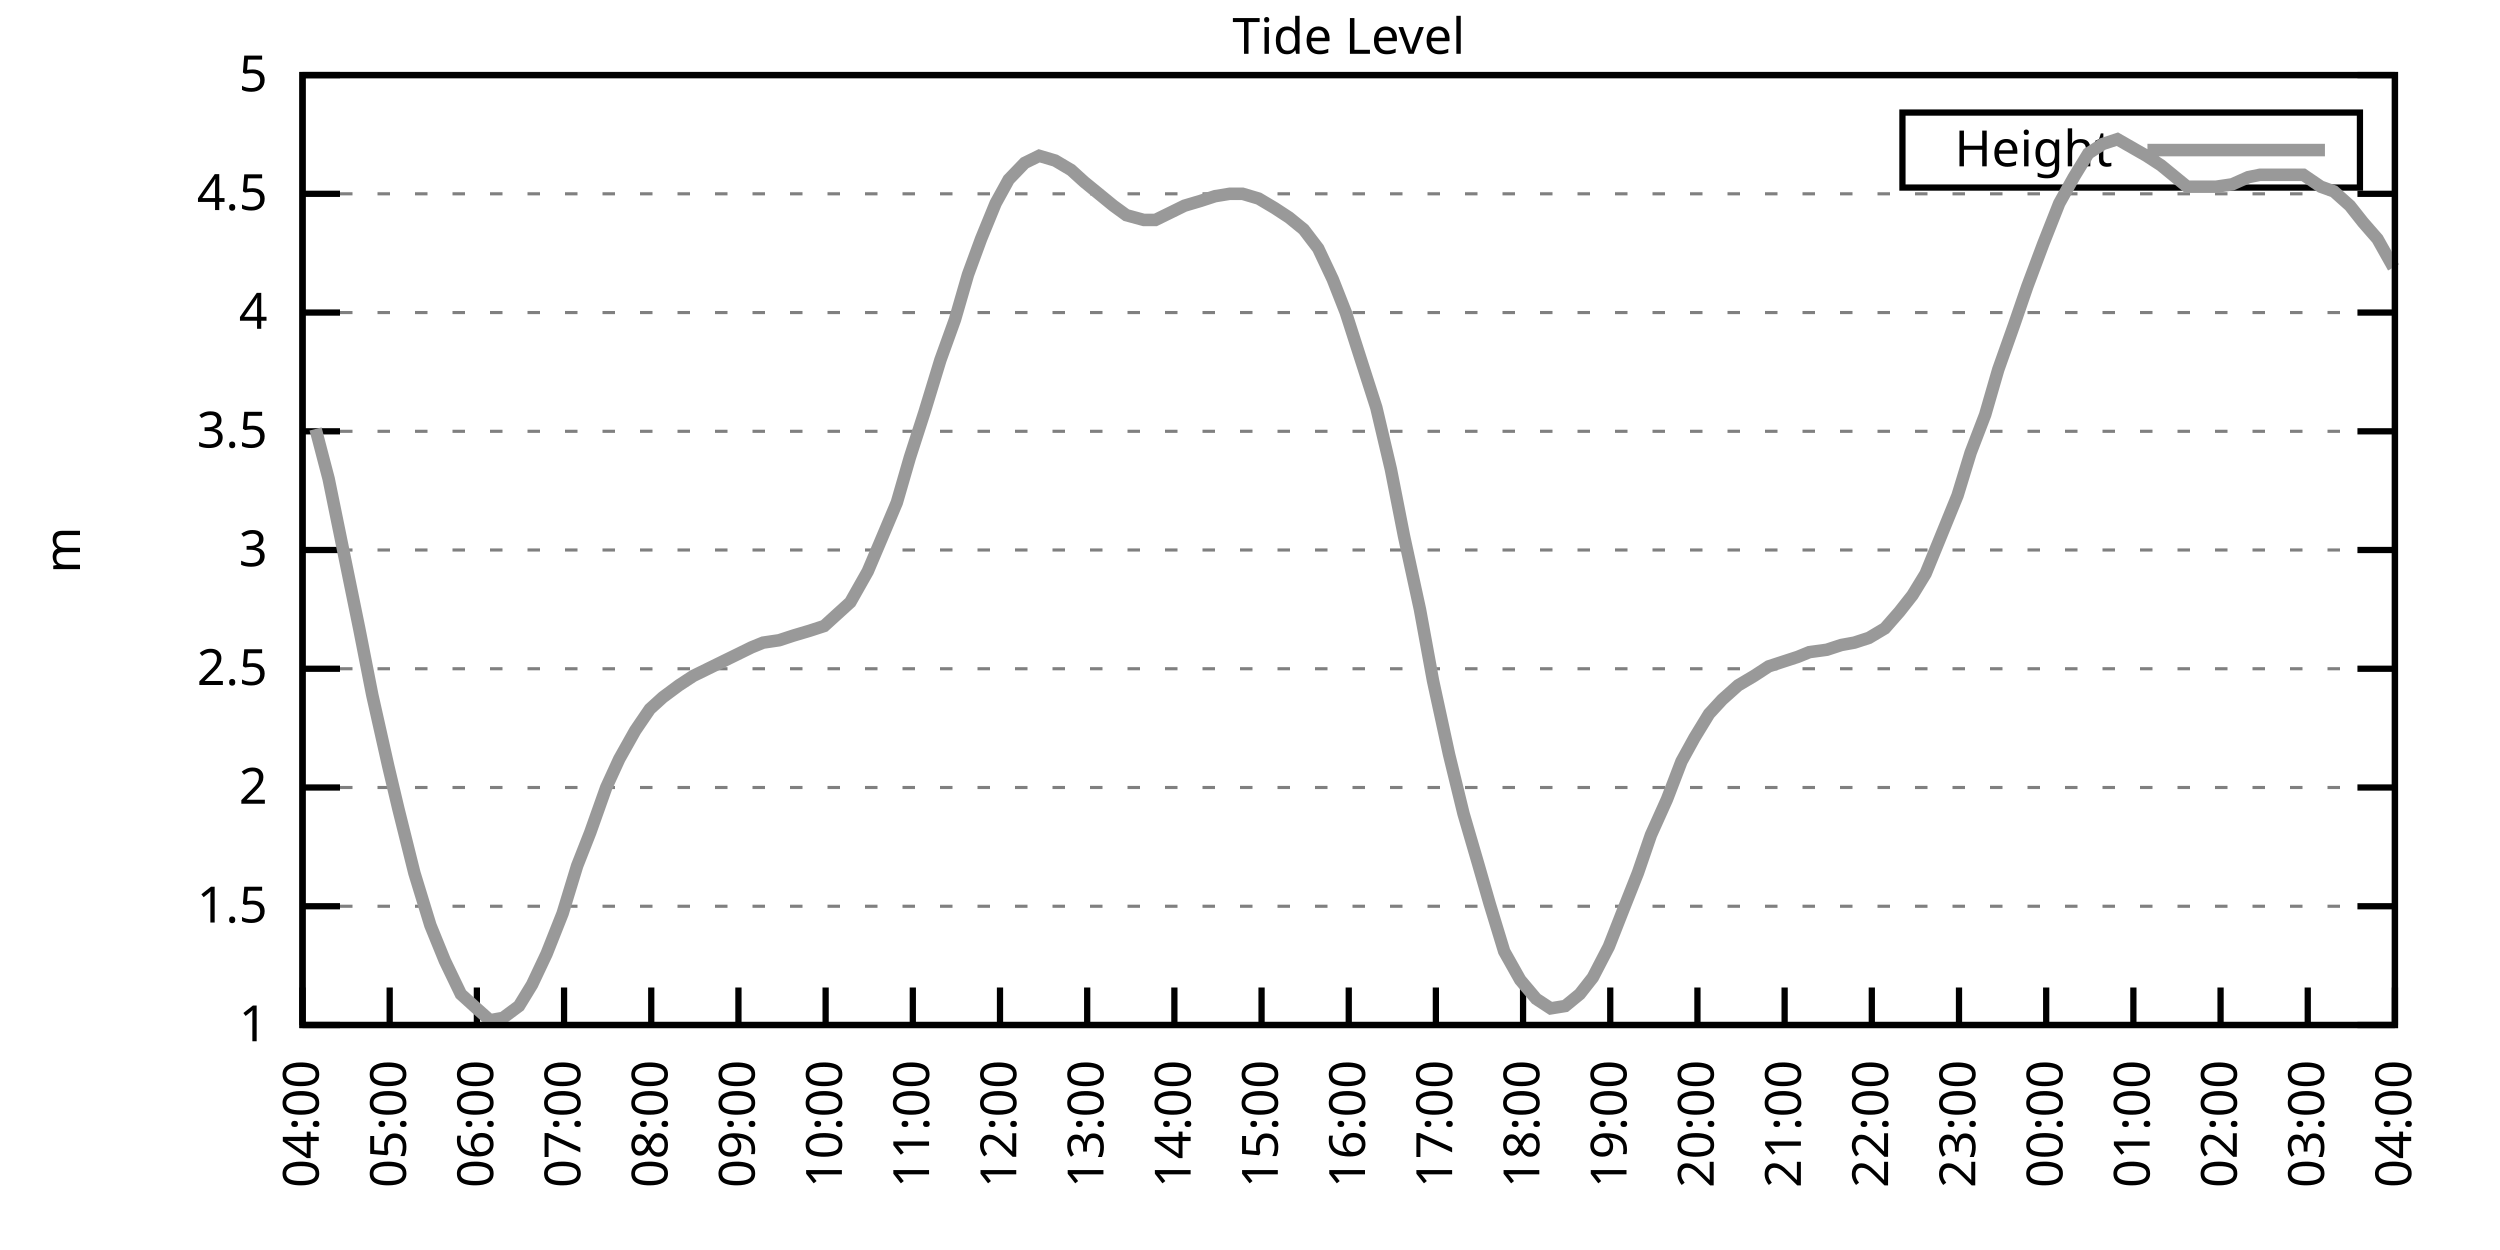
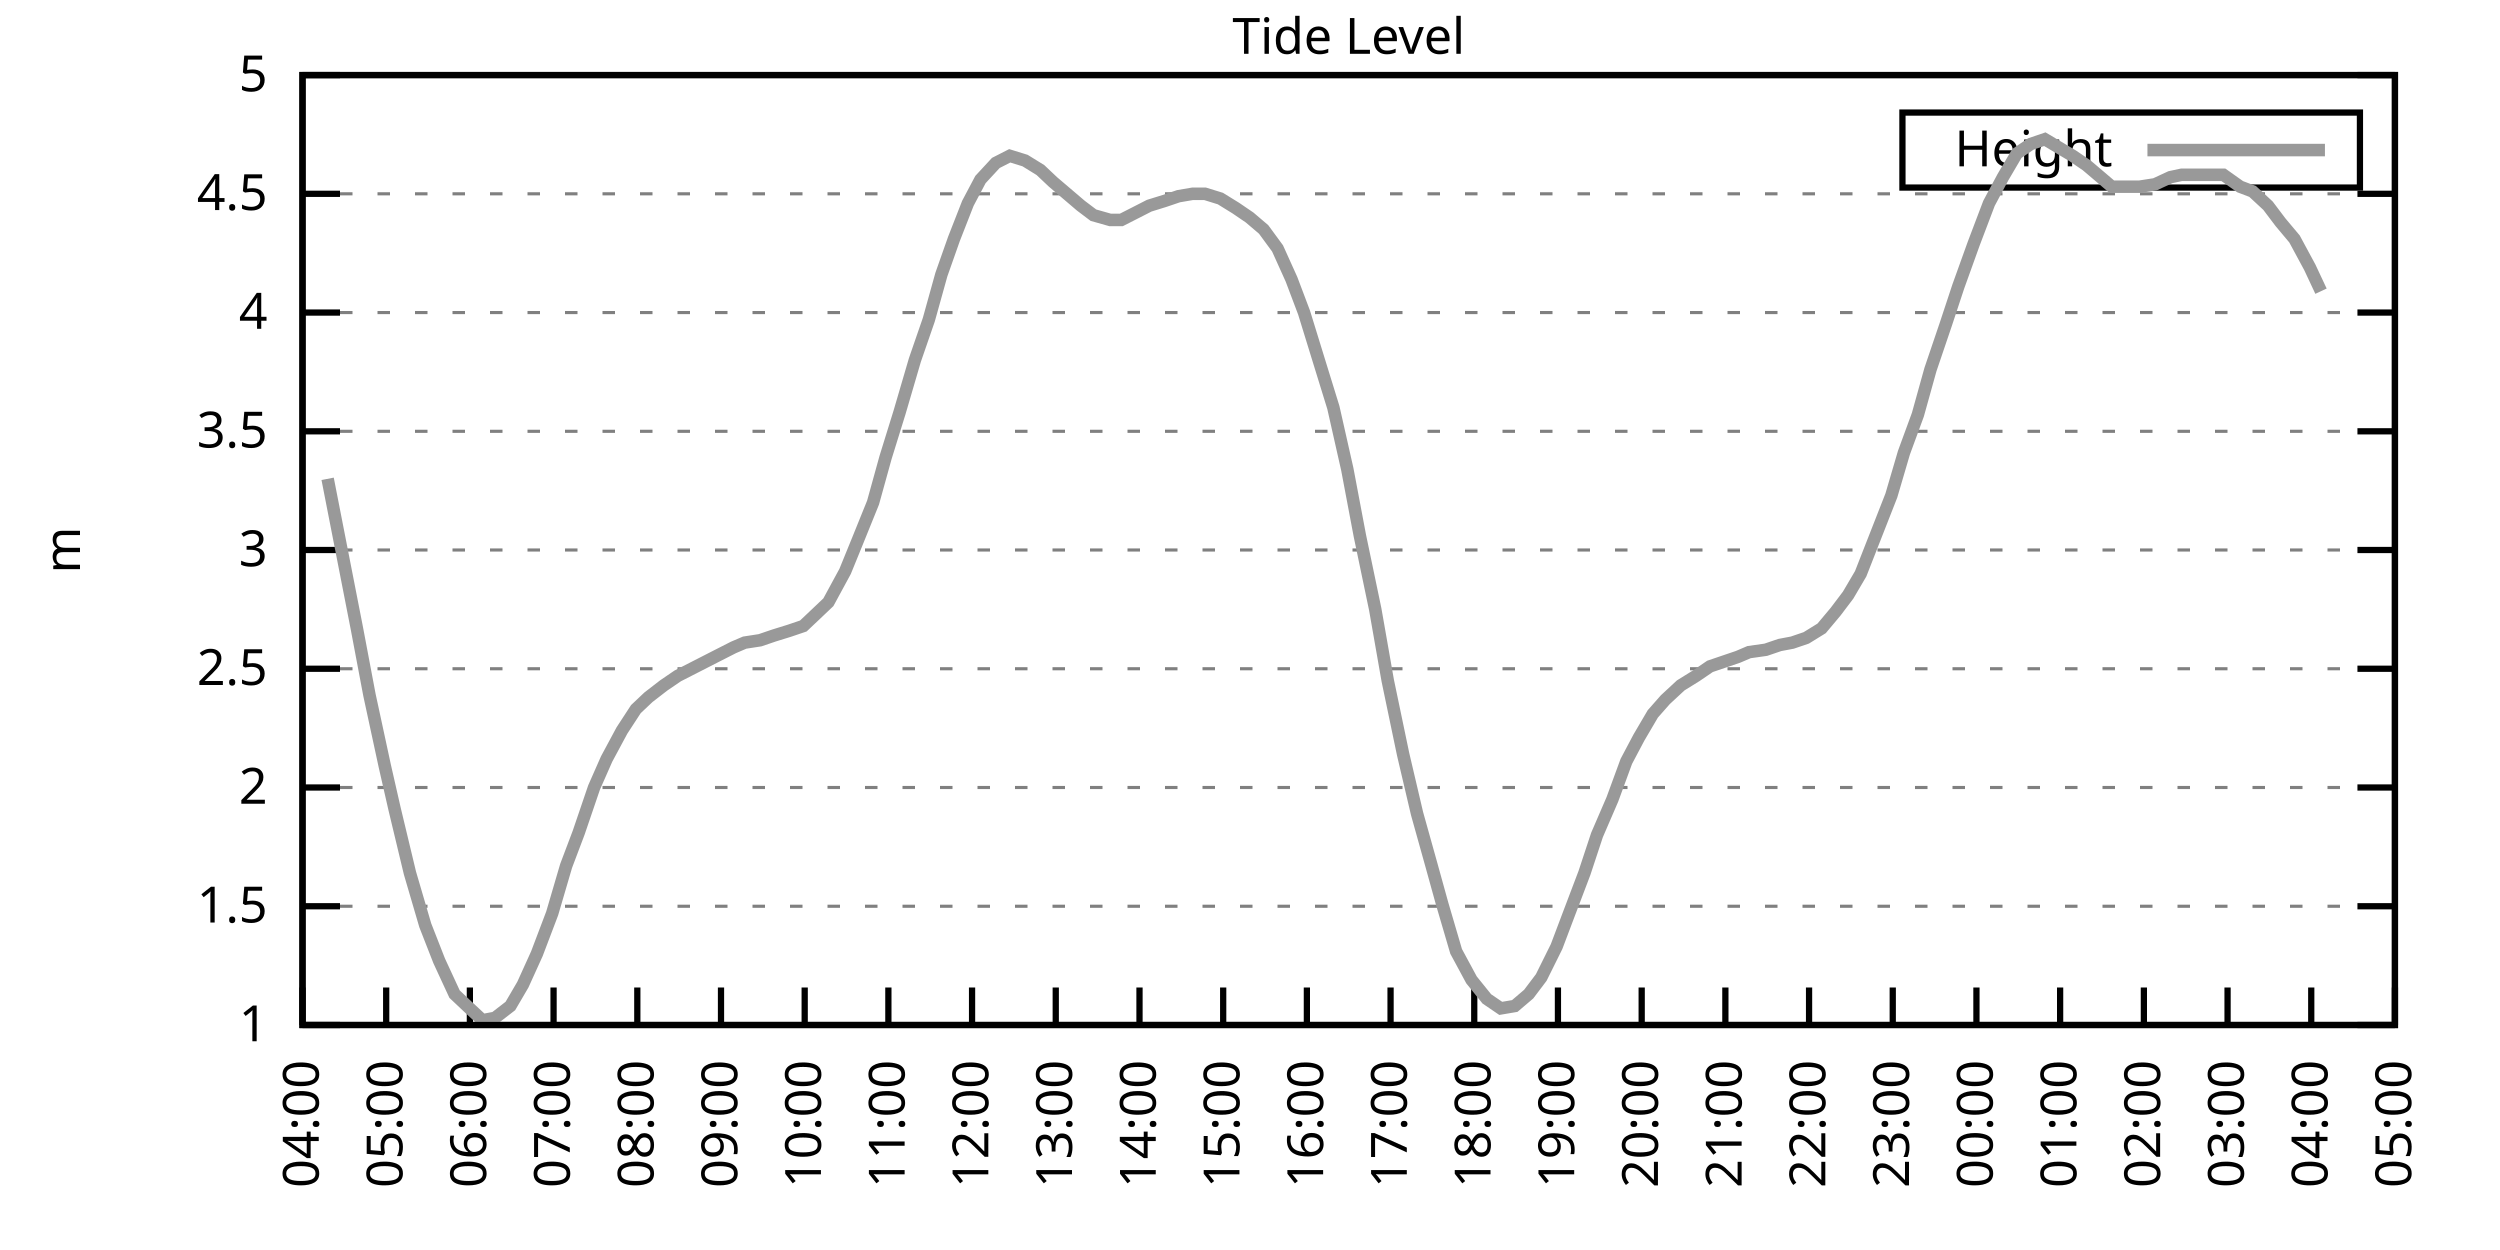
<svg xmlns="http://www.w3.org/2000/svg" xmlns:xlink="http://www.w3.org/1999/xlink" width="400" height="200" viewBox="0 0 400 200">
  <g id="gnuplot_canvas">
    <rect x="0" y="0" width="400" height="200" fill="none" />
    <defs>
      <circle id="gpDot" r="0.5" stroke-width="0.5" stroke="currentColor" />
      <path id="gpPt0" stroke-width="0.333" stroke="currentColor" d="M-1,0 h2 M0,-1 v2" />
      <path id="gpPt1" stroke-width="0.333" stroke="currentColor" d="M-1,-1 L1,1 M1,-1 L-1,1" />
      <path id="gpPt2" stroke-width="0.333" stroke="currentColor" d="M-1,0 L1,0 M0,-1 L0,1 M-1,-1 L1,1 M-1,1 L1,-1" />
      <rect id="gpPt3" stroke-width="0.333" stroke="currentColor" x="-1" y="-1" width="2" height="2" />
      <rect id="gpPt4" stroke-width="0.333" stroke="currentColor" fill="currentColor" x="-1" y="-1" width="2" height="2" />
      <circle id="gpPt5" stroke-width="0.333" stroke="currentColor" cx="0" cy="0" r="1" />
      <use xlink:href="#gpPt5" id="gpPt6" fill="currentColor" stroke="none" />
      <path id="gpPt7" stroke-width="0.333" stroke="currentColor" d="M0,-1.33 L-1.33,0.67 L1.33,0.67 z" />
      <use xlink:href="#gpPt7" id="gpPt8" fill="currentColor" stroke="none" />
      <use xlink:href="#gpPt7" id="gpPt9" stroke="currentColor" transform="rotate(180)" />
      <use xlink:href="#gpPt9" id="gpPt10" fill="currentColor" stroke="none" />
      <use xlink:href="#gpPt3" id="gpPt11" stroke="currentColor" transform="rotate(45)" />
      <use xlink:href="#gpPt11" id="gpPt12" fill="currentColor" stroke="none" />
      <path id="gpPt13" stroke-width="0.333" stroke="currentColor" d="M0,1.330 L1.265,0.411 L0.782,-1.067 L-0.782,-1.076 L-1.265,0.411 z" />
      <use xlink:href="#gpPt13" id="gpPt14" fill="currentColor" stroke="none" />
      <filter id="textbox" filterUnits="objectBoundingBox" x="0" y="0" height="1" width="1">
        <feFlood flood-color="white" flood-opacity="1" result="bgnd" />
        <feComposite in="SourceGraphic" in2="bgnd" operator="atop" />
      </filter>
      <filter id="greybox" filterUnits="objectBoundingBox" x="0" y="0" height="1" width="1">
        <feFlood flood-color="lightgrey" flood-opacity="1" result="grey" />
        <feComposite in="SourceGraphic" in2="grey" operator="atop" />
      </filter>
    </defs>
    <g fill="none" color="white" stroke="currentColor" stroke-width="1.00" stroke-linecap="butt" stroke-linejoin="miter">
</g>
    <g fill="none" color="black" stroke="currentColor" stroke-width="1.00" stroke-linecap="butt" stroke-linejoin="miter">
      <g stroke="none" shape-rendering="crispEdges">
        <polygon fill="rgb(255, 255, 255)" points="48.40,164.00 383.18,164.00 383.18,12.02 48.40,12.02 " />
      </g>
    </g>
    <g fill="none" color="black" stroke="currentColor" stroke-width="1.00" stroke-linecap="butt" stroke-linejoin="miter">
</g>
    <g fill="none" color="black" stroke="black" stroke-width="0.50" stroke-linecap="butt" stroke-linejoin="miter">
</g>
    <g fill="none" color="gray" stroke="currentColor" stroke-width="0.50" stroke-linecap="butt" stroke-linejoin="miter">
      <path stroke="gray" stroke-dasharray="2,4" class="gridline" d="M48.40,164.00 L383.19,164.00  " />
    </g>
    <g fill="none" color="gray" stroke="gray" stroke-width="1.00" stroke-linecap="butt" stroke-linejoin="miter">
</g>
    <g fill="none" color="black" stroke="currentColor" stroke-width="1.00" stroke-linecap="butt" stroke-linejoin="miter">
      <path stroke="black" d="M48.40,164.00 L54.40,164.00 M383.19,164.00 L377.19,164.00  " />
      <g transform="translate(42.80,166.60)" stroke="none" fill="black" font-family="Sans" font-size="8.00" text-anchor="end">
        <text>
          <tspan font-family="Sans"> 1</tspan>
        </text>
      </g>
    </g>
    <g fill="none" color="black" stroke="currentColor" stroke-width="1.00" stroke-linecap="butt" stroke-linejoin="miter">
</g>
    <g fill="none" color="black" stroke="black" stroke-width="0.50" stroke-linecap="butt" stroke-linejoin="miter">
</g>
    <g fill="none" color="gray" stroke="currentColor" stroke-width="0.50" stroke-linecap="butt" stroke-linejoin="miter">
      <path stroke="gray" stroke-dasharray="2,4" class="gridline" d="M48.40,145.00 L383.19,145.00  " />
    </g>
    <g fill="none" color="gray" stroke="gray" stroke-width="1.00" stroke-linecap="butt" stroke-linejoin="miter">
</g>
    <g fill="none" color="black" stroke="currentColor" stroke-width="1.00" stroke-linecap="butt" stroke-linejoin="miter">
      <path stroke="black" d="M48.40,145.00 L54.40,145.00 M383.19,145.00 L377.19,145.00  " />
      <g transform="translate(42.80,147.60)" stroke="none" fill="black" font-family="Sans" font-size="8.00" text-anchor="end">
        <text>
          <tspan font-family="Sans"> 1.5</tspan>
        </text>
      </g>
    </g>
    <g fill="none" color="black" stroke="currentColor" stroke-width="1.00" stroke-linecap="butt" stroke-linejoin="miter">
</g>
    <g fill="none" color="black" stroke="black" stroke-width="0.50" stroke-linecap="butt" stroke-linejoin="miter">
</g>
    <g fill="none" color="gray" stroke="currentColor" stroke-width="0.50" stroke-linecap="butt" stroke-linejoin="miter">
      <path stroke="gray" stroke-dasharray="2,4" class="gridline" d="M48.40,126.00 L383.19,126.00  " />
    </g>
    <g fill="none" color="gray" stroke="gray" stroke-width="1.00" stroke-linecap="butt" stroke-linejoin="miter">
</g>
    <g fill="none" color="black" stroke="currentColor" stroke-width="1.00" stroke-linecap="butt" stroke-linejoin="miter">
      <path stroke="black" d="M48.40,126.00 L54.40,126.00 M383.19,126.00 L377.19,126.00  " />
      <g transform="translate(42.80,128.60)" stroke="none" fill="black" font-family="Sans" font-size="8.00" text-anchor="end">
        <text>
          <tspan font-family="Sans"> 2</tspan>
        </text>
      </g>
    </g>
    <g fill="none" color="black" stroke="currentColor" stroke-width="1.00" stroke-linecap="butt" stroke-linejoin="miter">
</g>
    <g fill="none" color="black" stroke="black" stroke-width="0.50" stroke-linecap="butt" stroke-linejoin="miter">
</g>
    <g fill="none" color="gray" stroke="currentColor" stroke-width="0.50" stroke-linecap="butt" stroke-linejoin="miter">
      <path stroke="gray" stroke-dasharray="2,4" class="gridline" d="M48.40,107.00 L383.19,107.00  " />
    </g>
    <g fill="none" color="gray" stroke="gray" stroke-width="1.00" stroke-linecap="butt" stroke-linejoin="miter">
</g>
    <g fill="none" color="black" stroke="currentColor" stroke-width="1.00" stroke-linecap="butt" stroke-linejoin="miter">
      <path stroke="black" d="M48.40,107.00 L54.40,107.00 M383.19,107.00 L377.19,107.00  " />
      <g transform="translate(42.80,109.60)" stroke="none" fill="black" font-family="Sans" font-size="8.00" text-anchor="end">
        <text>
          <tspan font-family="Sans"> 2.5</tspan>
        </text>
      </g>
    </g>
    <g fill="none" color="black" stroke="currentColor" stroke-width="1.00" stroke-linecap="butt" stroke-linejoin="miter">
</g>
    <g fill="none" color="black" stroke="black" stroke-width="0.50" stroke-linecap="butt" stroke-linejoin="miter">
</g>
    <g fill="none" color="gray" stroke="currentColor" stroke-width="0.50" stroke-linecap="butt" stroke-linejoin="miter">
      <path stroke="gray" stroke-dasharray="2,4" class="gridline" d="M48.40,88.00 L383.19,88.00  " />
    </g>
    <g fill="none" color="gray" stroke="gray" stroke-width="1.00" stroke-linecap="butt" stroke-linejoin="miter">
</g>
    <g fill="none" color="black" stroke="currentColor" stroke-width="1.00" stroke-linecap="butt" stroke-linejoin="miter">
      <path stroke="black" d="M48.40,88.00 L54.40,88.00 M383.19,88.00 L377.19,88.00  " />
      <g transform="translate(42.80,90.60)" stroke="none" fill="black" font-family="Sans" font-size="8.00" text-anchor="end">
        <text>
          <tspan font-family="Sans"> 3</tspan>
        </text>
      </g>
    </g>
    <g fill="none" color="black" stroke="currentColor" stroke-width="1.00" stroke-linecap="butt" stroke-linejoin="miter">
</g>
    <g fill="none" color="black" stroke="black" stroke-width="0.50" stroke-linecap="butt" stroke-linejoin="miter">
</g>
    <g fill="none" color="gray" stroke="currentColor" stroke-width="0.50" stroke-linecap="butt" stroke-linejoin="miter">
      <path stroke="gray" stroke-dasharray="2,4" class="gridline" d="M48.40,69.01 L383.19,69.01  " />
    </g>
    <g fill="none" color="gray" stroke="gray" stroke-width="1.00" stroke-linecap="butt" stroke-linejoin="miter">
</g>
    <g fill="none" color="black" stroke="currentColor" stroke-width="1.00" stroke-linecap="butt" stroke-linejoin="miter">
      <path stroke="black" d="M48.40,69.01 L54.40,69.01 M383.19,69.01 L377.19,69.01  " />
      <g transform="translate(42.80,71.61)" stroke="none" fill="black" font-family="Sans" font-size="8.00" text-anchor="end">
        <text>
          <tspan font-family="Sans"> 3.5</tspan>
        </text>
      </g>
    </g>
    <g fill="none" color="black" stroke="currentColor" stroke-width="1.00" stroke-linecap="butt" stroke-linejoin="miter">
</g>
    <g fill="none" color="black" stroke="black" stroke-width="0.50" stroke-linecap="butt" stroke-linejoin="miter">
</g>
    <g fill="none" color="gray" stroke="currentColor" stroke-width="0.50" stroke-linecap="butt" stroke-linejoin="miter">
      <path stroke="gray" stroke-dasharray="2,4" class="gridline" d="M48.40,50.01 L383.19,50.01  " />
    </g>
    <g fill="none" color="gray" stroke="gray" stroke-width="1.00" stroke-linecap="butt" stroke-linejoin="miter">
</g>
    <g fill="none" color="black" stroke="currentColor" stroke-width="1.00" stroke-linecap="butt" stroke-linejoin="miter">
      <path stroke="black" d="M48.40,50.01 L54.40,50.01 M383.19,50.01 L377.19,50.01  " />
      <g transform="translate(42.80,52.61)" stroke="none" fill="black" font-family="Sans" font-size="8.00" text-anchor="end">
        <text>
          <tspan font-family="Sans"> 4</tspan>
        </text>
      </g>
    </g>
    <g fill="none" color="black" stroke="currentColor" stroke-width="1.00" stroke-linecap="butt" stroke-linejoin="miter">
</g>
    <g fill="none" color="black" stroke="black" stroke-width="0.50" stroke-linecap="butt" stroke-linejoin="miter">
</g>
    <g fill="none" color="gray" stroke="currentColor" stroke-width="0.50" stroke-linecap="butt" stroke-linejoin="miter">
      <path stroke="gray" stroke-dasharray="2,4" class="gridline" d="M48.40,31.01 L383.19,31.01  " />
    </g>
    <g fill="none" color="gray" stroke="gray" stroke-width="1.00" stroke-linecap="butt" stroke-linejoin="miter">
</g>
    <g fill="none" color="black" stroke="currentColor" stroke-width="1.00" stroke-linecap="butt" stroke-linejoin="miter">
      <path stroke="black" d="M48.40,31.01 L54.40,31.01 M383.19,31.01 L377.19,31.01  " />
      <g transform="translate(42.80,33.61)" stroke="none" fill="black" font-family="Sans" font-size="8.00" text-anchor="end">
        <text>
          <tspan font-family="Sans"> 4.5</tspan>
        </text>
      </g>
    </g>
    <g fill="none" color="black" stroke="currentColor" stroke-width="1.00" stroke-linecap="butt" stroke-linejoin="miter">
</g>
    <g fill="none" color="black" stroke="black" stroke-width="0.50" stroke-linecap="butt" stroke-linejoin="miter">
</g>
    <g fill="none" color="gray" stroke="currentColor" stroke-width="0.50" stroke-linecap="butt" stroke-linejoin="miter">
      <path stroke="gray" stroke-dasharray="2,4" class="gridline" d="M48.40,12.01 L383.19,12.01  " />
    </g>
    <g fill="none" color="gray" stroke="gray" stroke-width="1.00" stroke-linecap="butt" stroke-linejoin="miter">
</g>
    <g fill="none" color="black" stroke="currentColor" stroke-width="1.00" stroke-linecap="butt" stroke-linejoin="miter">
      <path stroke="black" d="M48.40,12.01 L54.40,12.01 M383.19,12.01 L377.19,12.01  " />
      <g transform="translate(42.80,14.61)" stroke="none" fill="black" font-family="Sans" font-size="8.00" text-anchor="end">
        <text>
          <tspan font-family="Sans"> 5</tspan>
        </text>
      </g>
    </g>
    <g fill="none" color="black" stroke="currentColor" stroke-width="1.00" stroke-linecap="butt" stroke-linejoin="miter">
      <path stroke="black" d="M48.40,164.00 L48.40,158.00  " />
      <g transform="translate(51.00,169.60) rotate(270.00)" stroke="none" fill="black" font-family="Sans" font-size="8.00" text-anchor="end">
        <text>
          <tspan font-family="Sans">04:00</tspan>
        </text>
      </g>
    </g>
    <g fill="none" color="black" stroke="currentColor" stroke-width="1.00" stroke-linecap="butt" stroke-linejoin="miter">
-       <path stroke="black" d="M62.35,164.00 L62.35,158.00  " />
-       <g transform="translate(64.95,169.60) rotate(270.00)" stroke="none" fill="black" font-family="Sans" font-size="8.00" text-anchor="end">
+       <path stroke="black" d="M61.79,164.00 L61.79,158.00  " />
+       <g transform="translate(64.39,169.60) rotate(270.00)" stroke="none" fill="black" font-family="Sans" font-size="8.00" text-anchor="end">
        <text>
          <tspan font-family="Sans">05:00</tspan>
        </text>
      </g>
    </g>
    <g fill="none" color="black" stroke="currentColor" stroke-width="1.00" stroke-linecap="butt" stroke-linejoin="miter">
-       <path stroke="black" d="M76.30,164.00 L76.30,158.00  " />
-       <g transform="translate(78.90,169.60) rotate(270.00)" stroke="none" fill="black" font-family="Sans" font-size="8.00" text-anchor="end">
+       <path stroke="black" d="M75.18,164.00 L75.18,158.00  " />
+       <g transform="translate(77.78,169.60) rotate(270.00)" stroke="none" fill="black" font-family="Sans" font-size="8.00" text-anchor="end">
        <text>
          <tspan font-family="Sans">06:00</tspan>
        </text>
      </g>
    </g>
    <g fill="none" color="black" stroke="currentColor" stroke-width="1.00" stroke-linecap="butt" stroke-linejoin="miter">
-       <path stroke="black" d="M90.25,164.00 L90.25,158.00  " />
-       <g transform="translate(92.85,169.60) rotate(270.00)" stroke="none" fill="black" font-family="Sans" font-size="8.00" text-anchor="end">
+       <path stroke="black" d="M88.57,164.00 L88.57,158.00  " />
+       <g transform="translate(91.17,169.60) rotate(270.00)" stroke="none" fill="black" font-family="Sans" font-size="8.00" text-anchor="end">
        <text>
          <tspan font-family="Sans">07:00</tspan>
        </text>
      </g>
    </g>
    <g fill="none" color="black" stroke="currentColor" stroke-width="1.00" stroke-linecap="butt" stroke-linejoin="miter">
-       <path stroke="black" d="M104.20,164.00 L104.20,158.00  " />
-       <g transform="translate(106.80,169.60) rotate(270.00)" stroke="none" fill="black" font-family="Sans" font-size="8.00" text-anchor="end">
+       <path stroke="black" d="M101.97,164.00 L101.97,158.00  " />
+       <g transform="translate(104.57,169.60) rotate(270.00)" stroke="none" fill="black" font-family="Sans" font-size="8.00" text-anchor="end">
        <text>
          <tspan font-family="Sans">08:00</tspan>
        </text>
      </g>
    </g>
    <g fill="none" color="black" stroke="currentColor" stroke-width="1.00" stroke-linecap="butt" stroke-linejoin="miter">
-       <path stroke="black" d="M118.15,164.00 L118.15,158.00  " />
-       <g transform="translate(120.75,169.60) rotate(270.00)" stroke="none" fill="black" font-family="Sans" font-size="8.00" text-anchor="end">
+       <path stroke="black" d="M115.36,164.00 L115.36,158.00  " />
+       <g transform="translate(117.96,169.60) rotate(270.00)" stroke="none" fill="black" font-family="Sans" font-size="8.00" text-anchor="end">
        <text>
          <tspan font-family="Sans">09:00</tspan>
        </text>
      </g>
    </g>
    <g fill="none" color="black" stroke="currentColor" stroke-width="1.00" stroke-linecap="butt" stroke-linejoin="miter">
-       <path stroke="black" d="M132.10,164.00 L132.10,158.00  " />
-       <g transform="translate(134.70,169.60) rotate(270.00)" stroke="none" fill="black" font-family="Sans" font-size="8.00" text-anchor="end">
+       <path stroke="black" d="M128.75,164.00 L128.75,158.00  " />
+       <g transform="translate(131.35,169.60) rotate(270.00)" stroke="none" fill="black" font-family="Sans" font-size="8.00" text-anchor="end">
        <text>
          <tspan font-family="Sans">10:00</tspan>
        </text>
      </g>
    </g>
    <g fill="none" color="black" stroke="currentColor" stroke-width="1.00" stroke-linecap="butt" stroke-linejoin="miter">
-       <path stroke="black" d="M146.05,164.00 L146.05,158.00  " />
-       <g transform="translate(148.65,169.60) rotate(270.00)" stroke="none" fill="black" font-family="Sans" font-size="8.00" text-anchor="end">
+       <path stroke="black" d="M142.14,164.00 L142.14,158.00  " />
+       <g transform="translate(144.74,169.60) rotate(270.00)" stroke="none" fill="black" font-family="Sans" font-size="8.00" text-anchor="end">
        <text>
          <tspan font-family="Sans">11:00</tspan>
        </text>
      </g>
    </g>
    <g fill="none" color="black" stroke="currentColor" stroke-width="1.00" stroke-linecap="butt" stroke-linejoin="miter">
-       <path stroke="black" d="M160.00,164.00 L160.00,158.00  " />
-       <g transform="translate(162.60,169.60) rotate(270.00)" stroke="none" fill="black" font-family="Sans" font-size="8.00" text-anchor="end">
+       <path stroke="black" d="M155.53,164.00 L155.53,158.00  " />
+       <g transform="translate(158.13,169.60) rotate(270.00)" stroke="none" fill="black" font-family="Sans" font-size="8.00" text-anchor="end">
        <text>
          <tspan font-family="Sans">12:00</tspan>
        </text>
      </g>
    </g>
    <g fill="none" color="black" stroke="currentColor" stroke-width="1.00" stroke-linecap="butt" stroke-linejoin="miter">
-       <path stroke="black" d="M173.95,164.00 L173.95,158.00  " />
-       <g transform="translate(176.55,169.60) rotate(270.00)" stroke="none" fill="black" font-family="Sans" font-size="8.00" text-anchor="end">
+       <path stroke="black" d="M168.92,164.00 L168.92,158.00  " />
+       <g transform="translate(171.52,169.60) rotate(270.00)" stroke="none" fill="black" font-family="Sans" font-size="8.00" text-anchor="end">
        <text>
          <tspan font-family="Sans">13:00</tspan>
        </text>
      </g>
    </g>
    <g fill="none" color="black" stroke="currentColor" stroke-width="1.00" stroke-linecap="butt" stroke-linejoin="miter">
-       <path stroke="black" d="M187.90,164.00 L187.90,158.00  " />
-       <g transform="translate(190.50,169.60) rotate(270.00)" stroke="none" fill="black" font-family="Sans" font-size="8.00" text-anchor="end">
+       <path stroke="black" d="M182.32,164.00 L182.32,158.00  " />
+       <g transform="translate(184.92,169.60) rotate(270.00)" stroke="none" fill="black" font-family="Sans" font-size="8.00" text-anchor="end">
        <text>
          <tspan font-family="Sans">14:00</tspan>
        </text>
      </g>
    </g>
    <g fill="none" color="black" stroke="currentColor" stroke-width="1.00" stroke-linecap="butt" stroke-linejoin="miter">
-       <path stroke="black" d="M201.85,164.00 L201.85,158.00  " />
-       <g transform="translate(204.45,169.60) rotate(270.00)" stroke="none" fill="black" font-family="Sans" font-size="8.00" text-anchor="end">
+       <path stroke="black" d="M195.71,164.00 L195.71,158.00  " />
+       <g transform="translate(198.31,169.60) rotate(270.00)" stroke="none" fill="black" font-family="Sans" font-size="8.00" text-anchor="end">
        <text>
          <tspan font-family="Sans">15:00</tspan>
        </text>
      </g>
    </g>
    <g fill="none" color="black" stroke="currentColor" stroke-width="1.00" stroke-linecap="butt" stroke-linejoin="miter">
-       <path stroke="black" d="M215.80,164.00 L215.80,158.00  " />
-       <g transform="translate(218.40,169.60) rotate(270.00)" stroke="none" fill="black" font-family="Sans" font-size="8.00" text-anchor="end">
+       <path stroke="black" d="M209.10,164.00 L209.10,158.00  " />
+       <g transform="translate(211.70,169.60) rotate(270.00)" stroke="none" fill="black" font-family="Sans" font-size="8.00" text-anchor="end">
        <text>
          <tspan font-family="Sans">16:00</tspan>
        </text>
      </g>
    </g>
    <g fill="none" color="black" stroke="currentColor" stroke-width="1.00" stroke-linecap="butt" stroke-linejoin="miter">
-       <path stroke="black" d="M229.74,164.00 L229.74,158.00  " />
-       <g transform="translate(232.34,169.60) rotate(270.00)" stroke="none" fill="black" font-family="Sans" font-size="8.00" text-anchor="end">
+       <path stroke="black" d="M222.49,164.00 L222.49,158.00  " />
+       <g transform="translate(225.09,169.60) rotate(270.00)" stroke="none" fill="black" font-family="Sans" font-size="8.00" text-anchor="end">
        <text>
          <tspan font-family="Sans">17:00</tspan>
        </text>
      </g>
    </g>
    <g fill="none" color="black" stroke="currentColor" stroke-width="1.00" stroke-linecap="butt" stroke-linejoin="miter">
-       <path stroke="black" d="M243.69,164.00 L243.69,158.00  " />
-       <g transform="translate(246.29,169.60) rotate(270.00)" stroke="none" fill="black" font-family="Sans" font-size="8.00" text-anchor="end">
+       <path stroke="black" d="M235.88,164.00 L235.88,158.00  " />
+       <g transform="translate(238.48,169.60) rotate(270.00)" stroke="none" fill="black" font-family="Sans" font-size="8.00" text-anchor="end">
        <text>
          <tspan font-family="Sans">18:00</tspan>
        </text>
      </g>
    </g>
    <g fill="none" color="black" stroke="currentColor" stroke-width="1.00" stroke-linecap="butt" stroke-linejoin="miter">
-       <path stroke="black" d="M257.64,164.00 L257.64,158.00  " />
-       <g transform="translate(260.24,169.60) rotate(270.00)" stroke="none" fill="black" font-family="Sans" font-size="8.00" text-anchor="end">
+       <path stroke="black" d="M249.27,164.00 L249.27,158.00  " />
+       <g transform="translate(251.87,169.60) rotate(270.00)" stroke="none" fill="black" font-family="Sans" font-size="8.00" text-anchor="end">
        <text>
          <tspan font-family="Sans">19:00</tspan>
        </text>
      </g>
    </g>
    <g fill="none" color="black" stroke="currentColor" stroke-width="1.00" stroke-linecap="butt" stroke-linejoin="miter">
-       <path stroke="black" d="M271.59,164.00 L271.59,158.00  " />
-       <g transform="translate(274.19,169.60) rotate(270.00)" stroke="none" fill="black" font-family="Sans" font-size="8.00" text-anchor="end">
+       <path stroke="black" d="M262.67,164.00 L262.67,158.00  " />
+       <g transform="translate(265.27,169.60) rotate(270.00)" stroke="none" fill="black" font-family="Sans" font-size="8.00" text-anchor="end">
        <text>
          <tspan font-family="Sans">20:00</tspan>
        </text>
      </g>
    </g>
    <g fill="none" color="black" stroke="currentColor" stroke-width="1.00" stroke-linecap="butt" stroke-linejoin="miter">
-       <path stroke="black" d="M285.54,164.00 L285.54,158.00  " />
-       <g transform="translate(288.14,169.60) rotate(270.00)" stroke="none" fill="black" font-family="Sans" font-size="8.00" text-anchor="end">
+       <path stroke="black" d="M276.06,164.00 L276.06,158.00  " />
+       <g transform="translate(278.66,169.60) rotate(270.00)" stroke="none" fill="black" font-family="Sans" font-size="8.00" text-anchor="end">
        <text>
          <tspan font-family="Sans">21:00</tspan>
        </text>
      </g>
    </g>
    <g fill="none" color="black" stroke="currentColor" stroke-width="1.00" stroke-linecap="butt" stroke-linejoin="miter">
-       <path stroke="black" d="M299.49,164.00 L299.49,158.00  " />
-       <g transform="translate(302.09,169.60) rotate(270.00)" stroke="none" fill="black" font-family="Sans" font-size="8.00" text-anchor="end">
+       <path stroke="black" d="M289.45,164.00 L289.45,158.00  " />
+       <g transform="translate(292.05,169.60) rotate(270.00)" stroke="none" fill="black" font-family="Sans" font-size="8.00" text-anchor="end">
        <text>
          <tspan font-family="Sans">22:00</tspan>
        </text>
      </g>
    </g>
    <g fill="none" color="black" stroke="currentColor" stroke-width="1.00" stroke-linecap="butt" stroke-linejoin="miter">
-       <path stroke="black" d="M313.44,164.00 L313.44,158.00  " />
-       <g transform="translate(316.04,169.60) rotate(270.00)" stroke="none" fill="black" font-family="Sans" font-size="8.00" text-anchor="end">
+       <path stroke="black" d="M302.84,164.00 L302.84,158.00  " />
+       <g transform="translate(305.44,169.60) rotate(270.00)" stroke="none" fill="black" font-family="Sans" font-size="8.00" text-anchor="end">
        <text>
          <tspan font-family="Sans">23:00</tspan>
        </text>
      </g>
    </g>
    <g fill="none" color="black" stroke="currentColor" stroke-width="1.00" stroke-linecap="butt" stroke-linejoin="miter">
-       <path stroke="black" d="M327.39,164.00 L327.39,158.00  " />
-       <g transform="translate(329.99,169.60) rotate(270.00)" stroke="none" fill="black" font-family="Sans" font-size="8.00" text-anchor="end">
+       <path stroke="black" d="M316.23,164.00 L316.23,158.00  " />
+       <g transform="translate(318.83,169.60) rotate(270.00)" stroke="none" fill="black" font-family="Sans" font-size="8.00" text-anchor="end">
        <text>
          <tspan font-family="Sans">00:00</tspan>
        </text>
      </g>
    </g>
    <g fill="none" color="black" stroke="currentColor" stroke-width="1.00" stroke-linecap="butt" stroke-linejoin="miter">
-       <path stroke="black" d="M341.34,164.00 L341.34,158.00  " />
-       <g transform="translate(343.94,169.60) rotate(270.00)" stroke="none" fill="black" font-family="Sans" font-size="8.00" text-anchor="end">
+       <path stroke="black" d="M329.62,164.00 L329.62,158.00  " />
+       <g transform="translate(332.22,169.60) rotate(270.00)" stroke="none" fill="black" font-family="Sans" font-size="8.00" text-anchor="end">
        <text>
          <tspan font-family="Sans">01:00</tspan>
        </text>
      </g>
    </g>
    <g fill="none" color="black" stroke="currentColor" stroke-width="1.00" stroke-linecap="butt" stroke-linejoin="miter">
-       <path stroke="black" d="M355.29,164.00 L355.29,158.00  " />
-       <g transform="translate(357.89,169.60) rotate(270.00)" stroke="none" fill="black" font-family="Sans" font-size="8.00" text-anchor="end">
+       <path stroke="black" d="M343.02,164.00 L343.02,158.00  " />
+       <g transform="translate(345.62,169.60) rotate(270.00)" stroke="none" fill="black" font-family="Sans" font-size="8.00" text-anchor="end">
        <text>
          <tspan font-family="Sans">02:00</tspan>
        </text>
      </g>
    </g>
    <g fill="none" color="black" stroke="currentColor" stroke-width="1.00" stroke-linecap="butt" stroke-linejoin="miter">
-       <path stroke="black" d="M369.24,164.00 L369.24,158.00  " />
-       <g transform="translate(371.84,169.60) rotate(270.00)" stroke="none" fill="black" font-family="Sans" font-size="8.00" text-anchor="end">
+       <path stroke="black" d="M356.41,164.00 L356.41,158.00  " />
+       <g transform="translate(359.01,169.60) rotate(270.00)" stroke="none" fill="black" font-family="Sans" font-size="8.00" text-anchor="end">
        <text>
          <tspan font-family="Sans">03:00</tspan>
+         </text>
+       </g>
+     </g>
+     <g fill="none" color="black" stroke="currentColor" stroke-width="1.00" stroke-linecap="butt" stroke-linejoin="miter">
+       <path stroke="black" d="M369.80,164.00 L369.80,158.00  " />
+       <g transform="translate(372.40,169.60) rotate(270.00)" stroke="none" fill="black" font-family="Sans" font-size="8.00" text-anchor="end">
+         <text>
+           <tspan font-family="Sans">04:00</tspan>
        </text>
      </g>
    </g>
    <g fill="none" color="black" stroke="currentColor" stroke-width="1.00" stroke-linecap="butt" stroke-linejoin="miter">
      <path stroke="black" d="M383.19,164.00 L383.19,158.00  " />
      <g transform="translate(385.79,169.60) rotate(270.00)" stroke="none" fill="black" font-family="Sans" font-size="8.00" text-anchor="end">
        <text>
-           <tspan font-family="Sans">04:00</tspan>
+           <tspan font-family="Sans">05:00</tspan>
        </text>
      </g>
    </g>
    <g fill="none" color="black" stroke="currentColor" stroke-width="1.00" stroke-linecap="butt" stroke-linejoin="miter">
</g>
    <g fill="none" color="black" stroke="currentColor" stroke-width="1.00" stroke-linecap="butt" stroke-linejoin="miter">
      <path stroke="black" d="M48.40,12.01 L48.40,164.00 L383.19,164.00 L383.19,12.01 L48.40,12.01 Z  " />
    </g>
    <g fill="none" color="black" stroke="currentColor" stroke-width="1.00" stroke-linecap="butt" stroke-linejoin="miter">
</g>
    <g fill="none" color="black" stroke="currentColor" stroke-width="1.00" stroke-linecap="butt" stroke-linejoin="miter">
      <path stroke="black" d="M304.39,30.01 L304.39,18.01 L377.59,18.01 L377.59,30.01 L304.39,30.01 Z  " />
    </g>
    <g id="Tide_level_plot_1">
      <g fill="none" color="white" stroke="black" stroke-width="2.00" stroke-linecap="butt" stroke-linejoin="miter">
</g>
      <g fill="none" color="black" stroke="currentColor" stroke-width="2.00" stroke-linecap="butt" stroke-linejoin="miter">
        <g transform="translate(337.99,26.61)" stroke="none" fill="black" font-family="Sans" font-size="8.00" text-anchor="end">
          <text>
            <tspan font-family="Sans">Height</tspan>
          </text>
        </g>
      </g>
      <g fill="none" color="black" stroke="currentColor" stroke-width="2.00" stroke-linecap="butt" stroke-linejoin="miter">
-         <path stroke="rgb(153, 153, 153)" d="M343.59,24.01 L371.99,24.01 M50.49,68.63 L52.58,76.61 L55.14,89.14 L57.47,100.54 L59.56,111.18 L62.12,122.58   L63.74,129.42 L66.30,139.68 L68.86,148.04 L71.18,153.74 L73.74,159.06 L75.83,160.96 L78.39,163.24 L80.48,162.86   L83.04,160.96 L85.13,157.54 L87.46,152.60 L90.02,146.14 L92.34,138.54 L94.43,133.22 L96.99,126.00 L99.08,121.44   L101.64,116.88 L103.97,113.46 L106.06,111.56 L108.62,109.66 L110.94,108.14 L113.27,107.00 L115.59,105.86 L117.92,104.72   L120.24,103.58 L122.10,102.82 L124.66,102.44 L126.98,101.68 L129.54,100.92 L131.87,100.16 L133.96,98.26 L136.05,96.36   L138.84,91.42 L140.93,86.49 L143.49,80.41 L145.58,73.19 L147.91,65.97 L150.46,57.61 L152.79,51.15 L154.88,43.93   L156.97,38.23 L159.30,32.53 L161.39,28.73 L163.95,26.07 L166.27,24.93 L168.83,25.69 L171.39,27.21 L173.48,29.11   L175.81,31.01 L178.13,32.91 L180.22,34.43 L183.01,35.19 L184.87,35.19 L187.20,34.05 L189.52,32.91 L192.08,32.15   L194.41,31.39 L196.73,31.01 L198.82,31.01 L201.38,31.77 L203.94,33.29 L206.26,34.81 L208.59,36.71 L210.91,39.75   L213.24,44.69 L215.33,50.01 L217.89,57.99 L220.21,65.21 L222.54,75.09 L224.63,85.73 L227.19,97.50 L229.28,108.90   L231.84,120.68 L234.16,130.18 L236.49,138.16 L238.35,144.62 L240.67,152.22 L243.23,156.78 L245.79,159.82 L248.11,161.34   L250.44,160.96 L252.76,159.06 L254.85,156.40 L257.41,151.46 L259.50,146.14 L262.06,139.68 L264.15,133.60 L266.71,127.90   L269.04,121.82 L271.13,118.02 L273.45,114.22 L275.55,111.94 L278.10,109.66 L280.66,108.14 L282.99,106.62 L285.31,105.86   L287.64,105.10 L289.50,104.34 L292.29,103.96 L294.61,103.20 L296.70,102.82 L299.03,102.06 L301.58,100.54 L303.91,97.88   L306.00,95.22 L308.09,91.80 L310.42,86.11 L313.21,79.27 L315.30,72.43 L317.63,66.35 L319.72,59.13 L322.28,51.91   L324.37,45.83 L326.93,38.99 L329.48,32.53 L331.81,28.35 L334.13,24.55 L336.46,23.03 L338.78,22.27 L343.43,24.93   L345.76,26.45 L348.08,28.35 L349.94,29.87 L351.80,29.87 L354.59,29.87 L357.15,29.49 L359.71,28.35 L361.57,27.97   L364.13,27.97 L366.68,27.97 L368.54,27.97 L371.33,29.87 L373.43,30.63 L375.98,32.91 L378.08,35.57 L380.40,38.23   L382.96,42.79  " />
+         <path stroke="rgb(153, 153, 153)" d="M343.59,24.01 L371.99,24.01 M52.42,76.61 L54.87,89.14 L57.10,100.54 L59.11,111.18 L61.57,122.58 L63.13,129.42   L65.59,139.68 L68.04,148.04 L70.27,153.74 L72.73,159.06 L74.74,160.96 L77.19,163.24 L79.20,162.86 L81.66,160.96   L83.66,157.54 L85.90,152.60 L88.35,146.14 L90.58,138.54 L92.59,133.22 L95.05,126.00 L97.06,121.44 L99.51,116.88   L101.74,113.46 L103.75,111.56 L106.21,109.66 L108.44,108.14 L110.67,107.00 L112.90,105.86 L115.13,104.72 L117.37,103.58   L119.15,102.82 L121.61,102.44 L123.84,101.68 L126.29,100.92 L128.53,100.16 L130.54,98.26 L132.54,96.36 L135.22,91.42   L137.23,86.49 L139.69,80.41 L141.69,73.19 L143.93,65.97 L146.38,57.61 L148.61,51.15 L150.62,43.93 L152.63,38.23   L154.86,32.53 L156.87,28.73 L159.33,26.07 L161.56,24.93 L164.01,25.69 L166.47,27.21 L168.48,29.11 L170.71,31.01   L172.94,32.91 L174.95,34.43 L177.63,35.19 L179.41,35.19 L181.65,34.05 L183.88,32.91 L186.33,32.15 L188.57,31.39   L190.80,31.01 L192.81,31.01 L195.26,31.77 L197.72,33.29 L199.95,34.81 L202.18,36.71 L204.41,39.75 L206.64,44.69   L208.65,50.01 L211.11,57.99 L213.34,65.21 L215.57,75.09 L217.58,85.73 L220.04,97.50 L222.04,108.90 L224.50,120.68   L226.73,130.18 L228.96,138.16 L230.75,144.62 L232.98,152.22 L235.44,156.78 L237.89,159.82 L240.12,161.34 L242.36,160.96   L244.59,159.06 L246.60,156.40 L249.05,151.46 L251.06,146.14 L253.51,139.68 L255.52,133.60 L257.98,127.90 L260.21,121.82   L262.22,118.02 L264.45,114.22 L266.46,111.94 L268.92,109.66 L271.37,108.14 L273.60,106.62 L275.83,105.86 L278.07,105.10   L279.85,104.34 L282.53,103.96 L284.76,103.20 L286.77,102.82 L289.00,102.06 L291.46,100.54 L293.69,97.88 L295.70,95.22   L297.71,91.80 L299.94,86.11 L302.62,79.27 L304.63,72.43 L306.86,66.35 L308.87,59.13 L311.32,51.91 L313.33,45.83   L315.79,38.99 L318.24,32.53 L320.47,28.35 L322.70,24.55 L324.94,23.03 L327.17,22.27 L331.63,24.93 L333.86,26.45   L336.10,28.35 L337.88,29.87 L339.67,29.87 L342.35,29.87 L344.80,29.49 L347.26,28.35 L349.04,27.97 L351.50,27.97   L353.95,27.97 L355.74,27.97 L358.42,29.87 L360.42,30.63 L362.88,32.91 L364.89,35.57 L367.12,38.23 L369.58,42.79   L371.36,46.59  " />
      </g>
    </g>
    <g fill="none" color="black" stroke="currentColor" stroke-width="2.00" stroke-linecap="butt" stroke-linejoin="miter">
</g>
    <g fill="none" color="black" stroke="black" stroke-width="1.00" stroke-linecap="butt" stroke-linejoin="miter">
</g>
    <g fill="none" color="black" stroke="currentColor" stroke-width="1.00" stroke-linecap="butt" stroke-linejoin="miter">
      <path stroke="black" d="M48.40,12.01 L48.40,164.00 L383.19,164.00 L383.19,12.01 L48.40,12.01 Z  " />
      <g transform="translate(12.80,88.01) rotate(270.00)" stroke="none" fill="black" font-family="Sans" font-size="8.00" text-anchor="middle">
        <text>
          <tspan font-family="Sans">m</tspan>
        </text>
      </g>
    </g>
    <g fill="none" color="black" stroke="currentColor" stroke-width="1.00" stroke-linecap="butt" stroke-linejoin="miter">
</g>
    <g fill="none" color="black" stroke="currentColor" stroke-width="1.00" stroke-linecap="butt" stroke-linejoin="miter">
      <g transform="translate(215.79,8.61)" stroke="none" fill="black" font-family="Sans" font-size="8.00" text-anchor="middle">
        <text>
          <tspan font-family="Sans">Tide Level</tspan>
        </text>
      </g>
    </g>
    <g fill="none" color="black" stroke="currentColor" stroke-width="1.00" stroke-linecap="butt" stroke-linejoin="miter">
</g>
  </g>
</svg>
